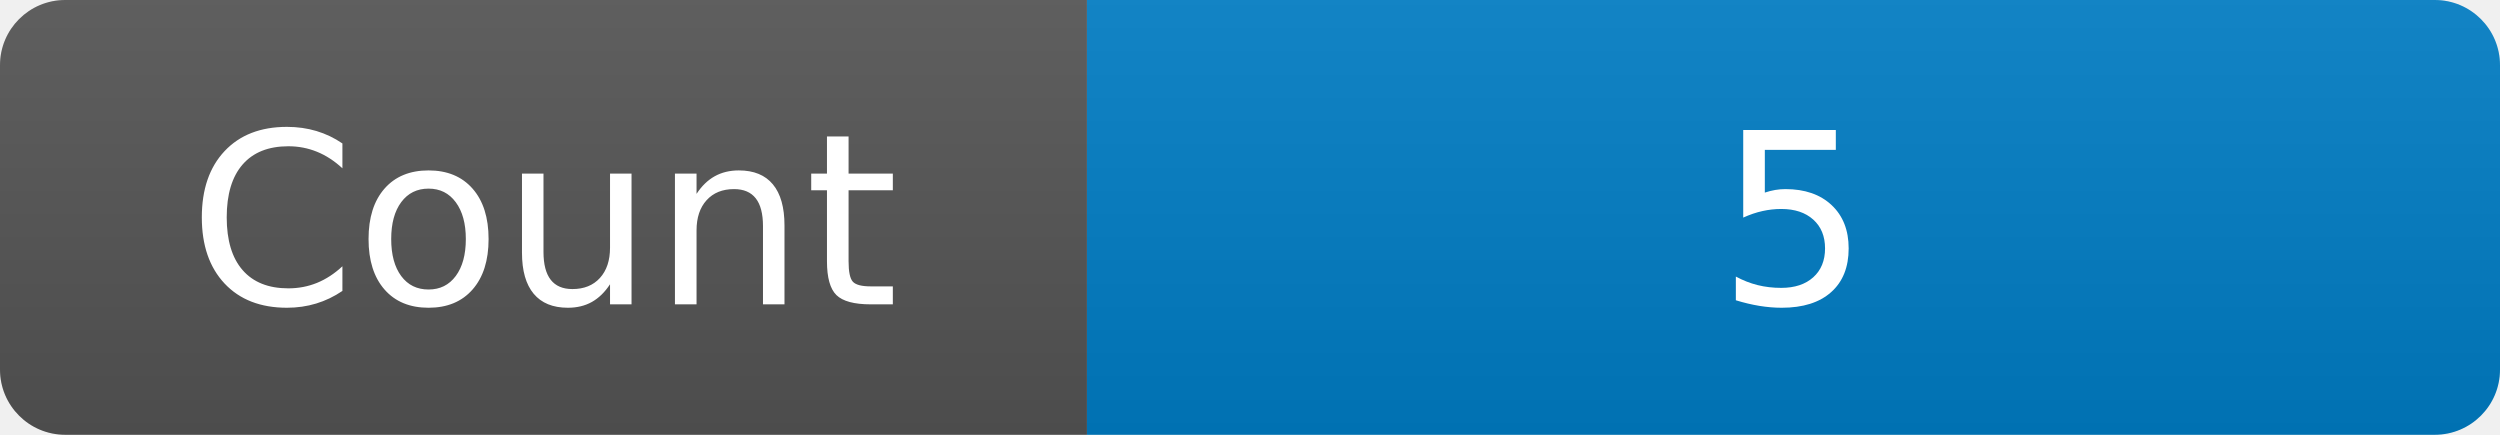
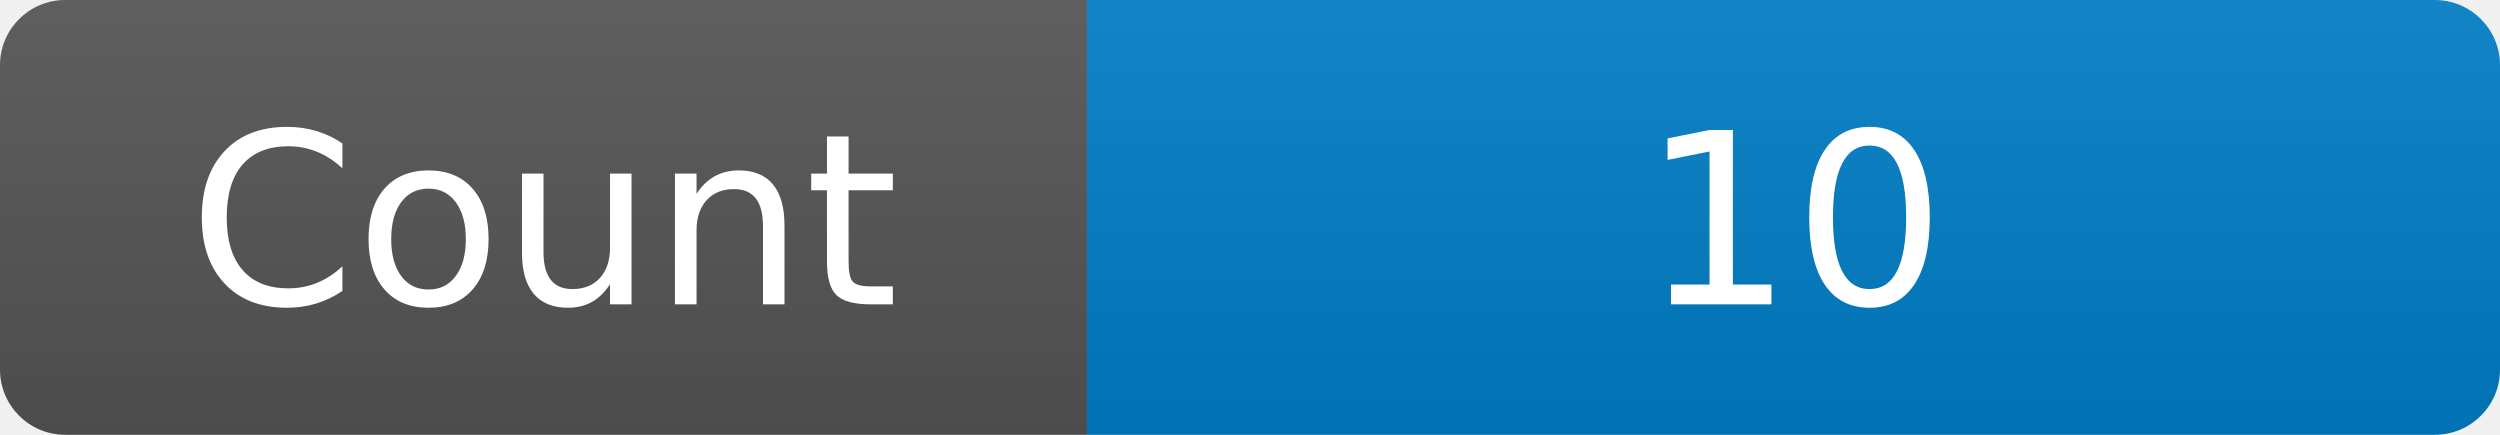
<svg xmlns="http://www.w3.org/2000/svg" width="115" height="20" role="img" aria-label="Maintained?: yes">
  <linearGradient id="s" x2="0" y2="100%">
    <stop offset="0" stop-color="#bbb" stop-opacity=".1" />
    <stop offset="1" stop-opacity=".1" />
  </linearGradient>
  <clipPath id="r">
    <rect width="115" height="20" rx="3" fill="#fff" />
  </clipPath>
  <g clip-path="url(#r)">
    <rect width="50" height="20" fill="#555" />
    <rect x="50" width="160" height="20" fill="#007ec6" />
    <rect width="115" height="20" fill="url(#s)" />
  </g>
  <g fill="#fff" text-anchor="middle" font-family="Verdana,Geneva,DejaVu Sans,sans-serif" font-size="110">
    <text x="250" y="140" transform="scale(.1)" fill="#fff">Count</text>
-     <text x="825" y="140" transform="scale(.1)" fill="#fff">5</text>
+     <text x="825" y="140" transform="scale(.1)" fill="#fff">10</text>
  </g>
</svg>
